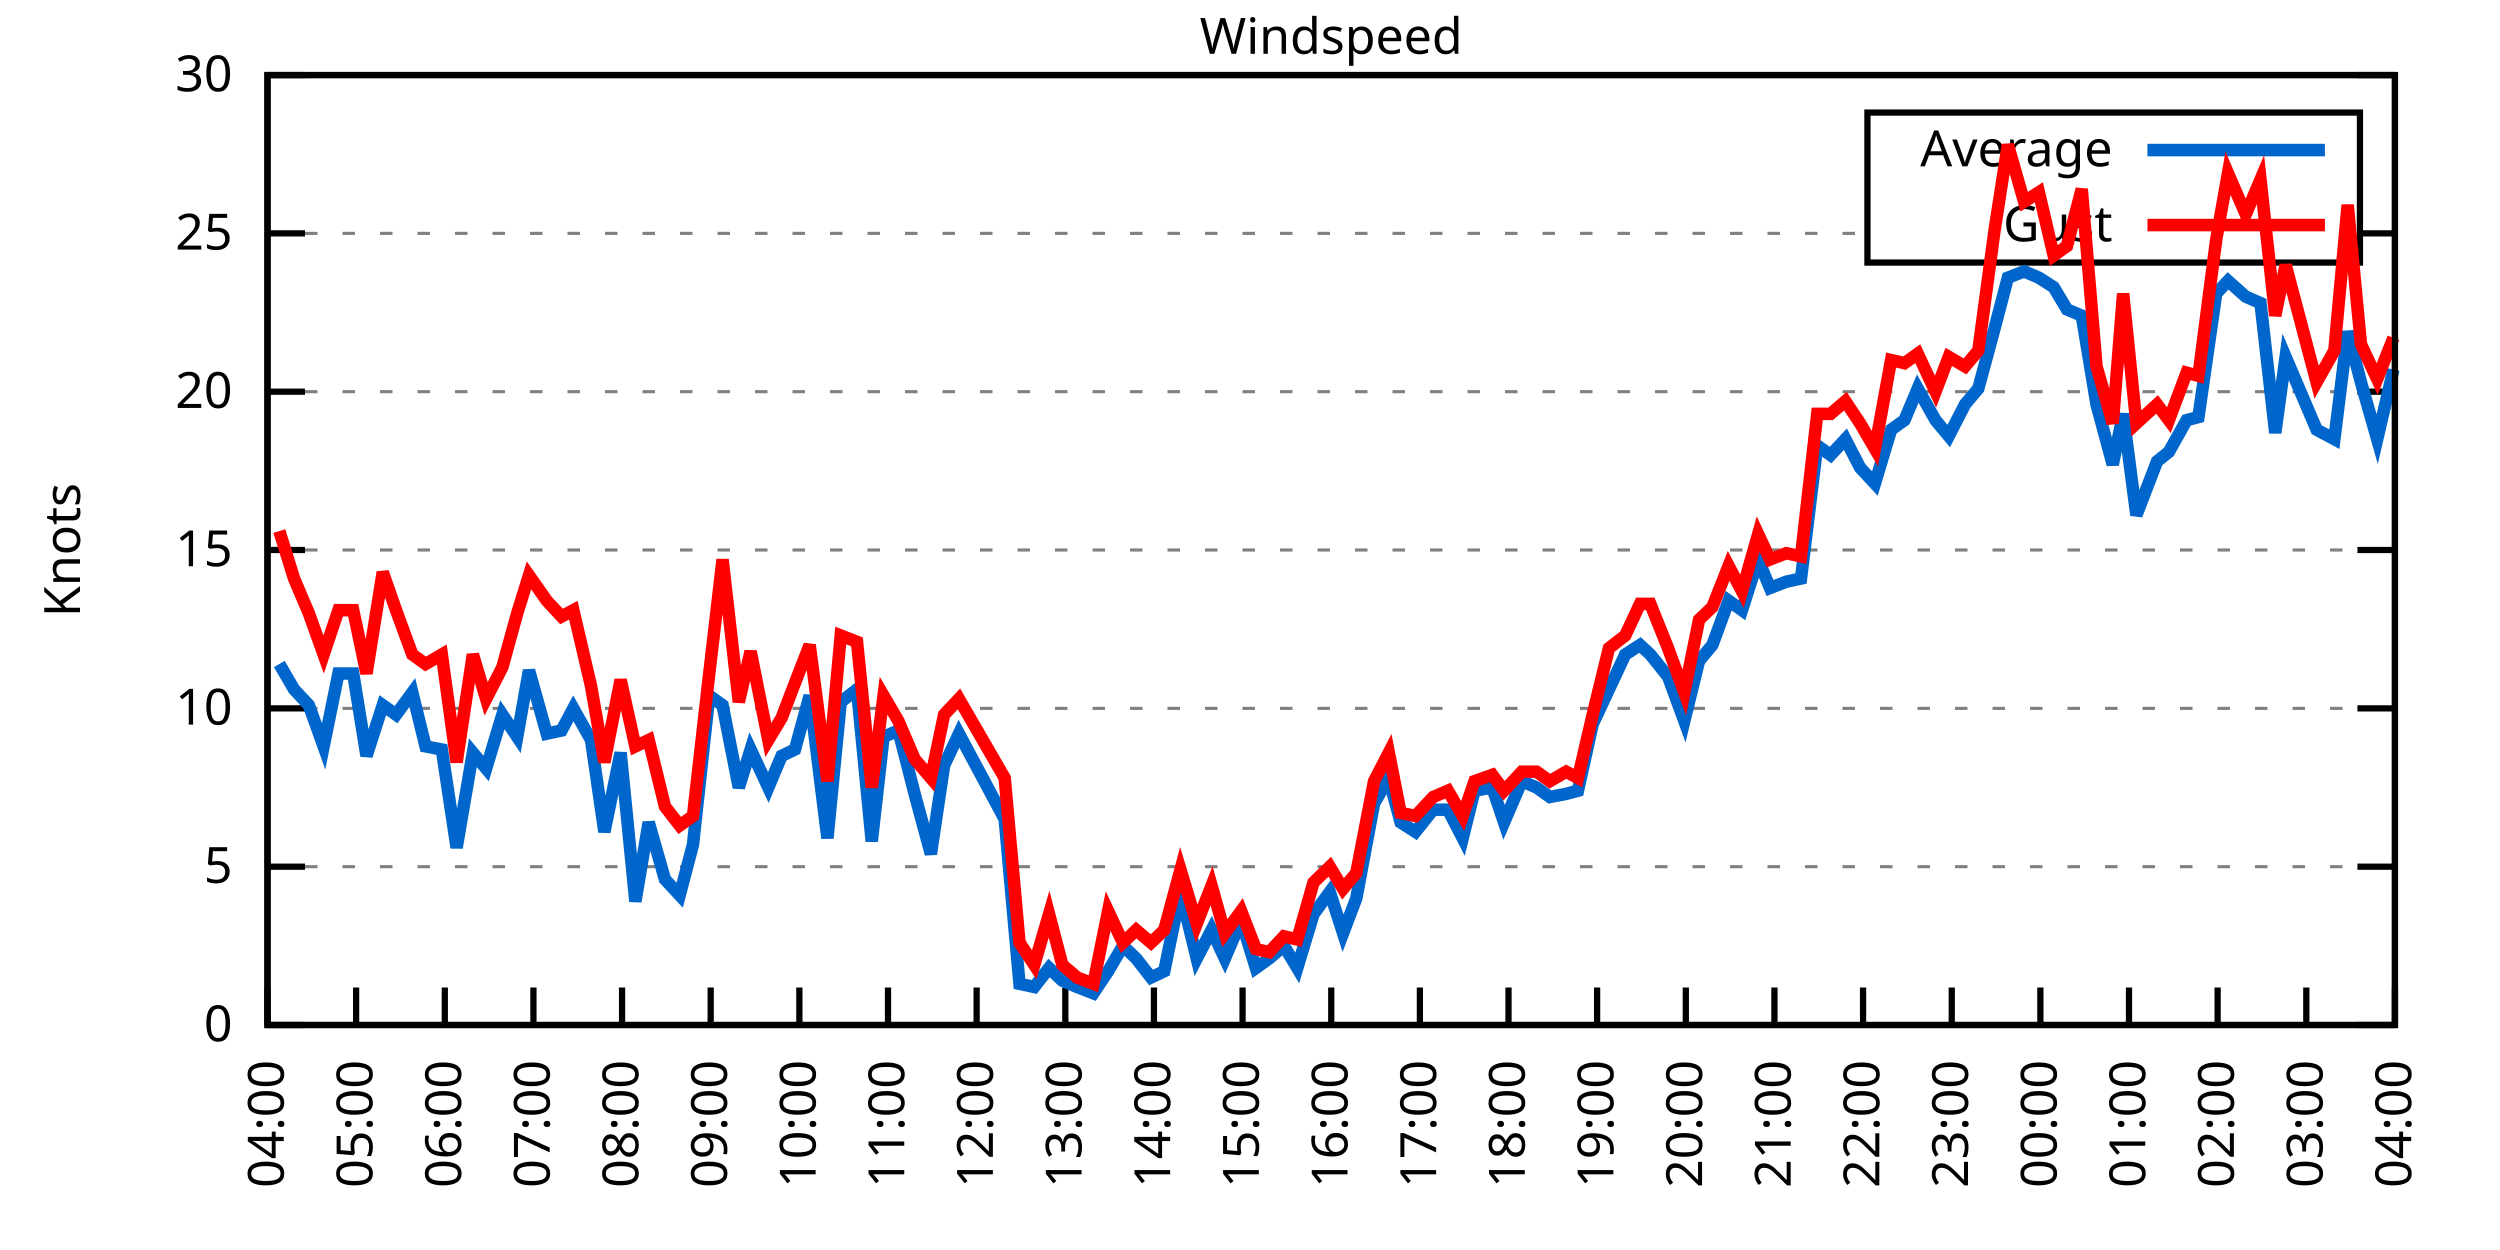
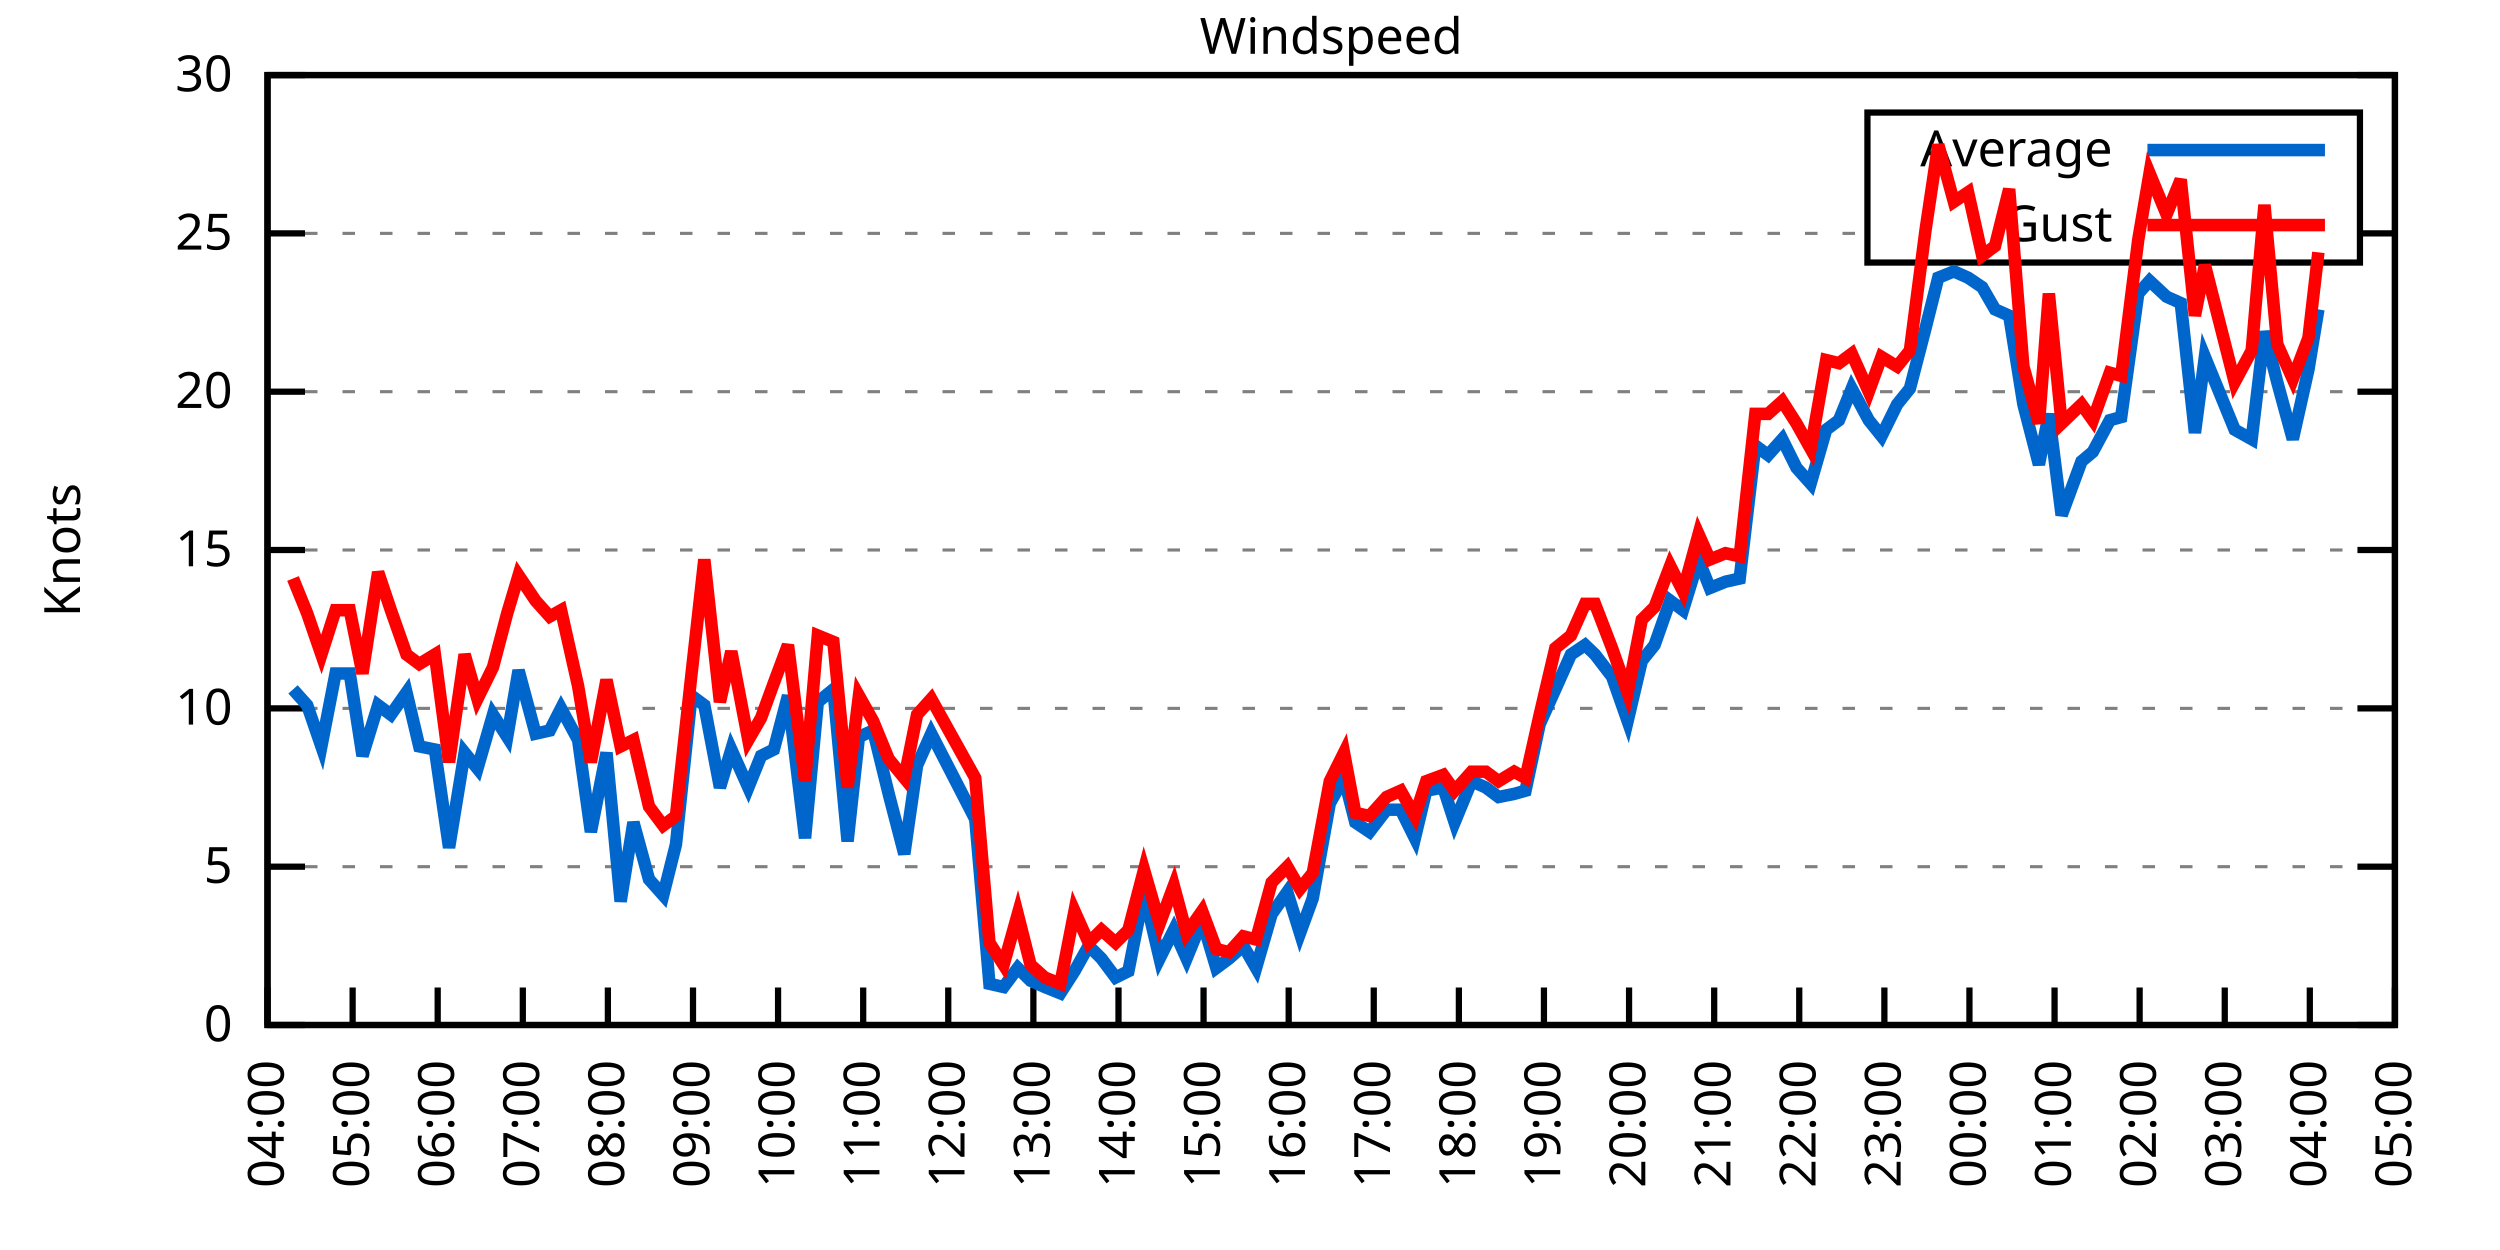
<svg xmlns="http://www.w3.org/2000/svg" xmlns:xlink="http://www.w3.org/1999/xlink" width="400" height="200" viewBox="0 0 400 200">
  <g id="gnuplot_canvas">
    <rect x="0" y="0" width="400" height="200" fill="none" />
    <defs>
      <circle id="gpDot" r="0.5" stroke-width="0.5" stroke="currentColor" />
      <path id="gpPt0" stroke-width="0.333" stroke="currentColor" d="M-1,0 h2 M0,-1 v2" />
      <path id="gpPt1" stroke-width="0.333" stroke="currentColor" d="M-1,-1 L1,1 M1,-1 L-1,1" />
      <path id="gpPt2" stroke-width="0.333" stroke="currentColor" d="M-1,0 L1,0 M0,-1 L0,1 M-1,-1 L1,1 M-1,1 L1,-1" />
      <rect id="gpPt3" stroke-width="0.333" stroke="currentColor" x="-1" y="-1" width="2" height="2" />
      <rect id="gpPt4" stroke-width="0.333" stroke="currentColor" fill="currentColor" x="-1" y="-1" width="2" height="2" />
      <circle id="gpPt5" stroke-width="0.333" stroke="currentColor" cx="0" cy="0" r="1" />
      <use xlink:href="#gpPt5" id="gpPt6" fill="currentColor" stroke="none" />
      <path id="gpPt7" stroke-width="0.333" stroke="currentColor" d="M0,-1.33 L-1.33,0.67 L1.33,0.67 z" />
      <use xlink:href="#gpPt7" id="gpPt8" fill="currentColor" stroke="none" />
      <use xlink:href="#gpPt7" id="gpPt9" stroke="currentColor" transform="rotate(180)" />
      <use xlink:href="#gpPt9" id="gpPt10" fill="currentColor" stroke="none" />
      <use xlink:href="#gpPt3" id="gpPt11" stroke="currentColor" transform="rotate(45)" />
      <use xlink:href="#gpPt11" id="gpPt12" fill="currentColor" stroke="none" />
      <path id="gpPt13" stroke-width="0.333" stroke="currentColor" d="M0,1.330 L1.265,0.411 L0.782,-1.067 L-0.782,-1.076 L-1.265,0.411 z" />
      <use xlink:href="#gpPt13" id="gpPt14" fill="currentColor" stroke="none" />
      <filter id="textbox" filterUnits="objectBoundingBox" x="0" y="0" height="1" width="1">
        <feFlood flood-color="white" flood-opacity="1" result="bgnd" />
        <feComposite in="SourceGraphic" in2="bgnd" operator="atop" />
      </filter>
      <filter id="greybox" filterUnits="objectBoundingBox" x="0" y="0" height="1" width="1">
        <feFlood flood-color="lightgrey" flood-opacity="1" result="grey" />
        <feComposite in="SourceGraphic" in2="grey" operator="atop" />
      </filter>
    </defs>
    <g fill="none" color="white" stroke="currentColor" stroke-width="1.00" stroke-linecap="butt" stroke-linejoin="miter">
</g>
    <g fill="none" color="black" stroke="currentColor" stroke-width="1.00" stroke-linecap="butt" stroke-linejoin="miter">
      <g stroke="none" shape-rendering="crispEdges">
        <polygon fill="rgb(255, 255, 255)" points="42.80,164.00 383.18,164.00 383.18,12.02 42.80,12.02 " />
      </g>
    </g>
    <g fill="none" color="black" stroke="currentColor" stroke-width="1.00" stroke-linecap="butt" stroke-linejoin="miter">
</g>
    <g fill="none" color="black" stroke="black" stroke-width="0.50" stroke-linecap="butt" stroke-linejoin="miter">
</g>
    <g fill="none" color="gray" stroke="currentColor" stroke-width="0.50" stroke-linecap="butt" stroke-linejoin="miter">
      <path stroke="gray" stroke-dasharray="2,4" class="gridline" d="M42.80,164.00 L383.19,164.00  " />
    </g>
    <g fill="none" color="gray" stroke="gray" stroke-width="1.00" stroke-linecap="butt" stroke-linejoin="miter">
</g>
    <g fill="none" color="black" stroke="currentColor" stroke-width="1.00" stroke-linecap="butt" stroke-linejoin="miter">
      <path stroke="black" d="M42.80,164.00 L48.80,164.00 M383.19,164.00 L377.19,164.00  " />
      <g transform="translate(37.20,166.60)" stroke="none" fill="black" font-family="Sans" font-size="8.00" text-anchor="end">
        <text>
          <tspan font-family="Sans"> 0</tspan>
        </text>
      </g>
    </g>
    <g fill="none" color="black" stroke="currentColor" stroke-width="1.00" stroke-linecap="butt" stroke-linejoin="miter">
</g>
    <g fill="none" color="black" stroke="black" stroke-width="0.50" stroke-linecap="butt" stroke-linejoin="miter">
</g>
    <g fill="none" color="gray" stroke="currentColor" stroke-width="0.50" stroke-linecap="butt" stroke-linejoin="miter">
      <path stroke="gray" stroke-dasharray="2,4" class="gridline" d="M42.80,138.67 L383.19,138.67  " />
    </g>
    <g fill="none" color="gray" stroke="gray" stroke-width="1.00" stroke-linecap="butt" stroke-linejoin="miter">
</g>
    <g fill="none" color="black" stroke="currentColor" stroke-width="1.00" stroke-linecap="butt" stroke-linejoin="miter">
      <path stroke="black" d="M42.80,138.67 L48.80,138.67 M383.19,138.67 L377.19,138.67  " />
      <g transform="translate(37.20,141.27)" stroke="none" fill="black" font-family="Sans" font-size="8.00" text-anchor="end">
        <text>
          <tspan font-family="Sans"> 5</tspan>
        </text>
      </g>
    </g>
    <g fill="none" color="black" stroke="currentColor" stroke-width="1.00" stroke-linecap="butt" stroke-linejoin="miter">
</g>
    <g fill="none" color="black" stroke="black" stroke-width="0.50" stroke-linecap="butt" stroke-linejoin="miter">
</g>
    <g fill="none" color="gray" stroke="currentColor" stroke-width="0.50" stroke-linecap="butt" stroke-linejoin="miter">
      <path stroke="gray" stroke-dasharray="2,4" class="gridline" d="M42.80,113.34 L383.19,113.34  " />
    </g>
    <g fill="none" color="gray" stroke="gray" stroke-width="1.00" stroke-linecap="butt" stroke-linejoin="miter">
</g>
    <g fill="none" color="black" stroke="currentColor" stroke-width="1.00" stroke-linecap="butt" stroke-linejoin="miter">
      <path stroke="black" d="M42.80,113.34 L48.80,113.34 M383.19,113.34 L377.19,113.34  " />
      <g transform="translate(37.20,115.94)" stroke="none" fill="black" font-family="Sans" font-size="8.00" text-anchor="end">
        <text>
          <tspan font-family="Sans"> 10</tspan>
        </text>
      </g>
    </g>
    <g fill="none" color="black" stroke="currentColor" stroke-width="1.00" stroke-linecap="butt" stroke-linejoin="miter">
</g>
    <g fill="none" color="black" stroke="black" stroke-width="0.50" stroke-linecap="butt" stroke-linejoin="miter">
</g>
    <g fill="none" color="gray" stroke="currentColor" stroke-width="0.50" stroke-linecap="butt" stroke-linejoin="miter">
      <path stroke="gray" stroke-dasharray="2,4" class="gridline" d="M42.80,88.00 L383.19,88.00  " />
    </g>
    <g fill="none" color="gray" stroke="gray" stroke-width="1.00" stroke-linecap="butt" stroke-linejoin="miter">
</g>
    <g fill="none" color="black" stroke="currentColor" stroke-width="1.00" stroke-linecap="butt" stroke-linejoin="miter">
      <path stroke="black" d="M42.80,88.00 L48.80,88.00 M383.19,88.00 L377.19,88.00  " />
      <g transform="translate(37.20,90.60)" stroke="none" fill="black" font-family="Sans" font-size="8.00" text-anchor="end">
        <text>
          <tspan font-family="Sans"> 15</tspan>
        </text>
      </g>
    </g>
    <g fill="none" color="black" stroke="currentColor" stroke-width="1.00" stroke-linecap="butt" stroke-linejoin="miter">
</g>
    <g fill="none" color="black" stroke="black" stroke-width="0.50" stroke-linecap="butt" stroke-linejoin="miter">
</g>
    <g fill="none" color="gray" stroke="currentColor" stroke-width="0.50" stroke-linecap="butt" stroke-linejoin="miter">
      <path stroke="gray" stroke-dasharray="2,4" class="gridline" d="M42.80,62.67 L383.19,62.67  " />
    </g>
    <g fill="none" color="gray" stroke="gray" stroke-width="1.00" stroke-linecap="butt" stroke-linejoin="miter">
</g>
    <g fill="none" color="black" stroke="currentColor" stroke-width="1.00" stroke-linecap="butt" stroke-linejoin="miter">
      <path stroke="black" d="M42.80,62.67 L48.80,62.67 M383.19,62.67 L377.19,62.67  " />
      <g transform="translate(37.20,65.27)" stroke="none" fill="black" font-family="Sans" font-size="8.00" text-anchor="end">
        <text>
          <tspan font-family="Sans"> 20</tspan>
        </text>
      </g>
    </g>
    <g fill="none" color="black" stroke="currentColor" stroke-width="1.00" stroke-linecap="butt" stroke-linejoin="miter">
</g>
    <g fill="none" color="black" stroke="black" stroke-width="0.50" stroke-linecap="butt" stroke-linejoin="miter">
</g>
    <g fill="none" color="gray" stroke="currentColor" stroke-width="0.50" stroke-linecap="butt" stroke-linejoin="miter">
      <path stroke="gray" stroke-dasharray="2,4" class="gridline" d="M42.80,37.34 L298.79,37.34 M377.59,37.34 L383.19,37.34  " />
    </g>
    <g fill="none" color="gray" stroke="gray" stroke-width="1.00" stroke-linecap="butt" stroke-linejoin="miter">
</g>
    <g fill="none" color="black" stroke="currentColor" stroke-width="1.00" stroke-linecap="butt" stroke-linejoin="miter">
      <path stroke="black" d="M42.80,37.34 L48.80,37.34 M383.19,37.34 L377.19,37.34  " />
      <g transform="translate(37.20,39.94)" stroke="none" fill="black" font-family="Sans" font-size="8.00" text-anchor="end">
        <text>
          <tspan font-family="Sans"> 25</tspan>
        </text>
      </g>
    </g>
    <g fill="none" color="black" stroke="currentColor" stroke-width="1.00" stroke-linecap="butt" stroke-linejoin="miter">
</g>
    <g fill="none" color="black" stroke="black" stroke-width="0.50" stroke-linecap="butt" stroke-linejoin="miter">
</g>
    <g fill="none" color="gray" stroke="currentColor" stroke-width="0.50" stroke-linecap="butt" stroke-linejoin="miter">
      <path stroke="gray" stroke-dasharray="2,4" class="gridline" d="M42.80,12.01 L383.19,12.01  " />
    </g>
    <g fill="none" color="gray" stroke="gray" stroke-width="1.00" stroke-linecap="butt" stroke-linejoin="miter">
</g>
    <g fill="none" color="black" stroke="currentColor" stroke-width="1.00" stroke-linecap="butt" stroke-linejoin="miter">
      <path stroke="black" d="M42.80,12.01 L48.80,12.01 M383.19,12.01 L377.19,12.01  " />
      <g transform="translate(37.20,14.61)" stroke="none" fill="black" font-family="Sans" font-size="8.00" text-anchor="end">
        <text>
          <tspan font-family="Sans"> 30</tspan>
        </text>
      </g>
    </g>
    <g fill="none" color="black" stroke="currentColor" stroke-width="1.00" stroke-linecap="butt" stroke-linejoin="miter">
      <path stroke="black" d="M42.80,164.00 L42.80,158.00  " />
      <g transform="translate(45.40,169.60) rotate(270.00)" stroke="none" fill="black" font-family="Sans" font-size="8.00" text-anchor="end">
        <text>
          <tspan font-family="Sans">04:00</tspan>
        </text>
      </g>
    </g>
    <g fill="none" color="black" stroke="currentColor" stroke-width="1.00" stroke-linecap="butt" stroke-linejoin="miter">
-       <path stroke="black" d="M56.98,164.00 L56.98,158.00  " />
-       <g transform="translate(59.58,169.60) rotate(270.00)" stroke="none" fill="black" font-family="Sans" font-size="8.00" text-anchor="end">
+       <path stroke="black" d="M56.42,164.00 L56.42,158.00  " />
+       <g transform="translate(59.02,169.60) rotate(270.00)" stroke="none" fill="black" font-family="Sans" font-size="8.00" text-anchor="end">
        <text>
          <tspan font-family="Sans">05:00</tspan>
        </text>
      </g>
    </g>
    <g fill="none" color="black" stroke="currentColor" stroke-width="1.00" stroke-linecap="butt" stroke-linejoin="miter">
-       <path stroke="black" d="M71.17,164.00 L71.17,158.00  " />
-       <g transform="translate(73.77,169.60) rotate(270.00)" stroke="none" fill="black" font-family="Sans" font-size="8.00" text-anchor="end">
+       <path stroke="black" d="M70.03,164.00 L70.03,158.00  " />
+       <g transform="translate(72.63,169.60) rotate(270.00)" stroke="none" fill="black" font-family="Sans" font-size="8.00" text-anchor="end">
        <text>
          <tspan font-family="Sans">06:00</tspan>
        </text>
      </g>
    </g>
    <g fill="none" color="black" stroke="currentColor" stroke-width="1.00" stroke-linecap="butt" stroke-linejoin="miter">
-       <path stroke="black" d="M85.35,164.00 L85.35,158.00  " />
-       <g transform="translate(87.95,169.60) rotate(270.00)" stroke="none" fill="black" font-family="Sans" font-size="8.00" text-anchor="end">
+       <path stroke="black" d="M83.65,164.00 L83.65,158.00  " />
+       <g transform="translate(86.25,169.60) rotate(270.00)" stroke="none" fill="black" font-family="Sans" font-size="8.00" text-anchor="end">
        <text>
          <tspan font-family="Sans">07:00</tspan>
        </text>
      </g>
    </g>
    <g fill="none" color="black" stroke="currentColor" stroke-width="1.00" stroke-linecap="butt" stroke-linejoin="miter">
-       <path stroke="black" d="M99.53,164.00 L99.53,158.00  " />
-       <g transform="translate(102.13,169.60) rotate(270.00)" stroke="none" fill="black" font-family="Sans" font-size="8.00" text-anchor="end">
+       <path stroke="black" d="M97.26,164.00 L97.26,158.00  " />
+       <g transform="translate(99.86,169.60) rotate(270.00)" stroke="none" fill="black" font-family="Sans" font-size="8.00" text-anchor="end">
        <text>
          <tspan font-family="Sans">08:00</tspan>
        </text>
      </g>
    </g>
    <g fill="none" color="black" stroke="currentColor" stroke-width="1.00" stroke-linecap="butt" stroke-linejoin="miter">
-       <path stroke="black" d="M113.71,164.00 L113.71,158.00  " />
-       <g transform="translate(116.31,169.60) rotate(270.00)" stroke="none" fill="black" font-family="Sans" font-size="8.00" text-anchor="end">
+       <path stroke="black" d="M110.88,164.00 L110.88,158.00  " />
+       <g transform="translate(113.48,169.60) rotate(270.00)" stroke="none" fill="black" font-family="Sans" font-size="8.00" text-anchor="end">
        <text>
          <tspan font-family="Sans">09:00</tspan>
        </text>
      </g>
    </g>
    <g fill="none" color="black" stroke="currentColor" stroke-width="1.00" stroke-linecap="butt" stroke-linejoin="miter">
-       <path stroke="black" d="M127.90,164.00 L127.90,158.00  " />
-       <g transform="translate(130.50,169.60) rotate(270.00)" stroke="none" fill="black" font-family="Sans" font-size="8.00" text-anchor="end">
+       <path stroke="black" d="M124.49,164.00 L124.49,158.00  " />
+       <g transform="translate(127.09,169.60) rotate(270.00)" stroke="none" fill="black" font-family="Sans" font-size="8.00" text-anchor="end">
        <text>
          <tspan font-family="Sans">10:00</tspan>
        </text>
      </g>
    </g>
    <g fill="none" color="black" stroke="currentColor" stroke-width="1.00" stroke-linecap="butt" stroke-linejoin="miter">
-       <path stroke="black" d="M142.08,164.00 L142.08,158.00  " />
-       <g transform="translate(144.68,169.60) rotate(270.00)" stroke="none" fill="black" font-family="Sans" font-size="8.00" text-anchor="end">
+       <path stroke="black" d="M138.11,164.00 L138.11,158.00  " />
+       <g transform="translate(140.71,169.60) rotate(270.00)" stroke="none" fill="black" font-family="Sans" font-size="8.00" text-anchor="end">
        <text>
          <tspan font-family="Sans">11:00</tspan>
        </text>
      </g>
    </g>
    <g fill="none" color="black" stroke="currentColor" stroke-width="1.00" stroke-linecap="butt" stroke-linejoin="miter">
-       <path stroke="black" d="M156.26,164.00 L156.26,158.00  " />
-       <g transform="translate(158.86,169.60) rotate(270.00)" stroke="none" fill="black" font-family="Sans" font-size="8.00" text-anchor="end">
+       <path stroke="black" d="M151.72,164.00 L151.72,158.00  " />
+       <g transform="translate(154.32,169.60) rotate(270.00)" stroke="none" fill="black" font-family="Sans" font-size="8.00" text-anchor="end">
        <text>
          <tspan font-family="Sans">12:00</tspan>
        </text>
      </g>
    </g>
    <g fill="none" color="black" stroke="currentColor" stroke-width="1.00" stroke-linecap="butt" stroke-linejoin="miter">
-       <path stroke="black" d="M170.45,164.00 L170.45,158.00  " />
-       <g transform="translate(173.05,169.60) rotate(270.00)" stroke="none" fill="black" font-family="Sans" font-size="8.00" text-anchor="end">
+       <path stroke="black" d="M165.34,164.00 L165.34,158.00  " />
+       <g transform="translate(167.94,169.60) rotate(270.00)" stroke="none" fill="black" font-family="Sans" font-size="8.00" text-anchor="end">
        <text>
          <tspan font-family="Sans">13:00</tspan>
        </text>
      </g>
    </g>
    <g fill="none" color="black" stroke="currentColor" stroke-width="1.00" stroke-linecap="butt" stroke-linejoin="miter">
-       <path stroke="black" d="M184.63,164.00 L184.63,158.00  " />
-       <g transform="translate(187.23,169.60) rotate(270.00)" stroke="none" fill="black" font-family="Sans" font-size="8.00" text-anchor="end">
+       <path stroke="black" d="M178.96,164.00 L178.96,158.00  " />
+       <g transform="translate(181.56,169.60) rotate(270.00)" stroke="none" fill="black" font-family="Sans" font-size="8.00" text-anchor="end">
        <text>
          <tspan font-family="Sans">14:00</tspan>
        </text>
      </g>
    </g>
    <g fill="none" color="black" stroke="currentColor" stroke-width="1.00" stroke-linecap="butt" stroke-linejoin="miter">
-       <path stroke="black" d="M198.81,164.00 L198.81,158.00  " />
-       <g transform="translate(201.41,169.60) rotate(270.00)" stroke="none" fill="black" font-family="Sans" font-size="8.00" text-anchor="end">
+       <path stroke="black" d="M192.57,164.00 L192.57,158.00  " />
+       <g transform="translate(195.17,169.60) rotate(270.00)" stroke="none" fill="black" font-family="Sans" font-size="8.00" text-anchor="end">
        <text>
          <tspan font-family="Sans">15:00</tspan>
        </text>
      </g>
    </g>
    <g fill="none" color="black" stroke="currentColor" stroke-width="1.00" stroke-linecap="butt" stroke-linejoin="miter">
-       <path stroke="black" d="M213.00,164.00 L213.00,158.00  " />
-       <g transform="translate(215.60,169.60) rotate(270.00)" stroke="none" fill="black" font-family="Sans" font-size="8.00" text-anchor="end">
+       <path stroke="black" d="M206.19,164.00 L206.19,158.00  " />
+       <g transform="translate(208.79,169.60) rotate(270.00)" stroke="none" fill="black" font-family="Sans" font-size="8.00" text-anchor="end">
        <text>
          <tspan font-family="Sans">16:00</tspan>
        </text>
      </g>
    </g>
    <g fill="none" color="black" stroke="currentColor" stroke-width="1.00" stroke-linecap="butt" stroke-linejoin="miter">
-       <path stroke="black" d="M227.18,164.00 L227.18,158.00  " />
-       <g transform="translate(229.78,169.60) rotate(270.00)" stroke="none" fill="black" font-family="Sans" font-size="8.00" text-anchor="end">
+       <path stroke="black" d="M219.80,164.00 L219.80,158.00  " />
+       <g transform="translate(222.40,169.60) rotate(270.00)" stroke="none" fill="black" font-family="Sans" font-size="8.00" text-anchor="end">
        <text>
          <tspan font-family="Sans">17:00</tspan>
        </text>
      </g>
    </g>
    <g fill="none" color="black" stroke="currentColor" stroke-width="1.00" stroke-linecap="butt" stroke-linejoin="miter">
-       <path stroke="black" d="M241.36,164.00 L241.36,158.00  " />
-       <g transform="translate(243.96,169.60) rotate(270.00)" stroke="none" fill="black" font-family="Sans" font-size="8.00" text-anchor="end">
+       <path stroke="black" d="M233.42,164.00 L233.42,158.00  " />
+       <g transform="translate(236.02,169.60) rotate(270.00)" stroke="none" fill="black" font-family="Sans" font-size="8.00" text-anchor="end">
        <text>
          <tspan font-family="Sans">18:00</tspan>
        </text>
      </g>
    </g>
    <g fill="none" color="black" stroke="currentColor" stroke-width="1.00" stroke-linecap="butt" stroke-linejoin="miter">
-       <path stroke="black" d="M255.54,164.00 L255.54,158.00  " />
-       <g transform="translate(258.14,169.60) rotate(270.00)" stroke="none" fill="black" font-family="Sans" font-size="8.00" text-anchor="end">
+       <path stroke="black" d="M247.03,164.00 L247.03,158.00  " />
+       <g transform="translate(249.63,169.60) rotate(270.00)" stroke="none" fill="black" font-family="Sans" font-size="8.00" text-anchor="end">
        <text>
          <tspan font-family="Sans">19:00</tspan>
        </text>
      </g>
    </g>
    <g fill="none" color="black" stroke="currentColor" stroke-width="1.00" stroke-linecap="butt" stroke-linejoin="miter">
-       <path stroke="black" d="M269.73,164.00 L269.73,158.00  " />
-       <g transform="translate(272.33,169.60) rotate(270.00)" stroke="none" fill="black" font-family="Sans" font-size="8.00" text-anchor="end">
+       <path stroke="black" d="M260.65,164.00 L260.65,158.00  " />
+       <g transform="translate(263.25,169.60) rotate(270.00)" stroke="none" fill="black" font-family="Sans" font-size="8.00" text-anchor="end">
        <text>
          <tspan font-family="Sans">20:00</tspan>
        </text>
      </g>
    </g>
    <g fill="none" color="black" stroke="currentColor" stroke-width="1.00" stroke-linecap="butt" stroke-linejoin="miter">
-       <path stroke="black" d="M283.91,164.00 L283.91,158.00  " />
-       <g transform="translate(286.51,169.60) rotate(270.00)" stroke="none" fill="black" font-family="Sans" font-size="8.00" text-anchor="end">
+       <path stroke="black" d="M274.27,164.00 L274.27,158.00  " />
+       <g transform="translate(276.87,169.60) rotate(270.00)" stroke="none" fill="black" font-family="Sans" font-size="8.00" text-anchor="end">
        <text>
          <tspan font-family="Sans">21:00</tspan>
        </text>
      </g>
    </g>
    <g fill="none" color="black" stroke="currentColor" stroke-width="1.00" stroke-linecap="butt" stroke-linejoin="miter">
-       <path stroke="black" d="M298.09,164.00 L298.09,158.00  " />
-       <g transform="translate(300.69,169.60) rotate(270.00)" stroke="none" fill="black" font-family="Sans" font-size="8.00" text-anchor="end">
+       <path stroke="black" d="M287.88,164.00 L287.88,158.00  " />
+       <g transform="translate(290.48,169.60) rotate(270.00)" stroke="none" fill="black" font-family="Sans" font-size="8.00" text-anchor="end">
        <text>
          <tspan font-family="Sans">22:00</tspan>
        </text>
      </g>
    </g>
    <g fill="none" color="black" stroke="currentColor" stroke-width="1.00" stroke-linecap="butt" stroke-linejoin="miter">
-       <path stroke="black" d="M312.28,164.00 L312.28,158.00  " />
-       <g transform="translate(314.88,169.60) rotate(270.00)" stroke="none" fill="black" font-family="Sans" font-size="8.00" text-anchor="end">
+       <path stroke="black" d="M301.50,164.00 L301.50,158.00  " />
+       <g transform="translate(304.10,169.60) rotate(270.00)" stroke="none" fill="black" font-family="Sans" font-size="8.00" text-anchor="end">
        <text>
          <tspan font-family="Sans">23:00</tspan>
        </text>
      </g>
    </g>
    <g fill="none" color="black" stroke="currentColor" stroke-width="1.00" stroke-linecap="butt" stroke-linejoin="miter">
-       <path stroke="black" d="M326.46,164.00 L326.46,158.00  " />
-       <g transform="translate(329.06,169.60) rotate(270.00)" stroke="none" fill="black" font-family="Sans" font-size="8.00" text-anchor="end">
+       <path stroke="black" d="M315.11,164.00 L315.11,158.00  " />
+       <g transform="translate(317.71,169.60) rotate(270.00)" stroke="none" fill="black" font-family="Sans" font-size="8.00" text-anchor="end">
        <text>
          <tspan font-family="Sans">00:00</tspan>
        </text>
      </g>
    </g>
    <g fill="none" color="black" stroke="currentColor" stroke-width="1.00" stroke-linecap="butt" stroke-linejoin="miter">
-       <path stroke="black" d="M340.64,164.00 L340.64,158.00  " />
-       <g transform="translate(343.24,169.60) rotate(270.00)" stroke="none" fill="black" font-family="Sans" font-size="8.00" text-anchor="end">
+       <path stroke="black" d="M328.73,164.00 L328.73,158.00  " />
+       <g transform="translate(331.33,169.60) rotate(270.00)" stroke="none" fill="black" font-family="Sans" font-size="8.00" text-anchor="end">
        <text>
          <tspan font-family="Sans">01:00</tspan>
        </text>
      </g>
    </g>
    <g fill="none" color="black" stroke="currentColor" stroke-width="1.00" stroke-linecap="butt" stroke-linejoin="miter">
-       <path stroke="black" d="M354.82,164.00 L354.82,158.00  " />
-       <g transform="translate(357.42,169.60) rotate(270.00)" stroke="none" fill="black" font-family="Sans" font-size="8.00" text-anchor="end">
+       <path stroke="black" d="M342.34,164.00 L342.34,158.00  " />
+       <g transform="translate(344.94,169.60) rotate(270.00)" stroke="none" fill="black" font-family="Sans" font-size="8.00" text-anchor="end">
        <text>
          <tspan font-family="Sans">02:00</tspan>
        </text>
      </g>
    </g>
    <g fill="none" color="black" stroke="currentColor" stroke-width="1.00" stroke-linecap="butt" stroke-linejoin="miter">
-       <path stroke="black" d="M369.01,164.00 L369.01,158.00  " />
-       <g transform="translate(371.61,169.60) rotate(270.00)" stroke="none" fill="black" font-family="Sans" font-size="8.00" text-anchor="end">
+       <path stroke="black" d="M355.96,164.00 L355.96,158.00  " />
+       <g transform="translate(358.56,169.60) rotate(270.00)" stroke="none" fill="black" font-family="Sans" font-size="8.00" text-anchor="end">
        <text>
          <tspan font-family="Sans">03:00</tspan>
+         </text>
+       </g>
+     </g>
+     <g fill="none" color="black" stroke="currentColor" stroke-width="1.00" stroke-linecap="butt" stroke-linejoin="miter">
+       <path stroke="black" d="M369.57,164.00 L369.57,158.00  " />
+       <g transform="translate(372.17,169.60) rotate(270.00)" stroke="none" fill="black" font-family="Sans" font-size="8.00" text-anchor="end">
+         <text>
+           <tspan font-family="Sans">04:00</tspan>
        </text>
      </g>
    </g>
    <g fill="none" color="black" stroke="currentColor" stroke-width="1.00" stroke-linecap="butt" stroke-linejoin="miter">
      <path stroke="black" d="M383.19,164.00 L383.19,158.00  " />
      <g transform="translate(385.79,169.60) rotate(270.00)" stroke="none" fill="black" font-family="Sans" font-size="8.00" text-anchor="end">
        <text>
-           <tspan font-family="Sans">04:00</tspan>
+           <tspan font-family="Sans">05:00</tspan>
        </text>
      </g>
    </g>
    <g fill="none" color="black" stroke="currentColor" stroke-width="1.00" stroke-linecap="butt" stroke-linejoin="miter">
</g>
    <g fill="none" color="black" stroke="currentColor" stroke-width="1.00" stroke-linecap="butt" stroke-linejoin="miter">
      <path stroke="black" d="M42.80,12.01 L42.80,164.00 L383.19,164.00 L383.19,12.01 L42.80,12.01 Z  " />
    </g>
    <g fill="none" color="black" stroke="currentColor" stroke-width="1.00" stroke-linecap="butt" stroke-linejoin="miter">
</g>
    <g fill="none" color="black" stroke="currentColor" stroke-width="1.00" stroke-linecap="butt" stroke-linejoin="miter">
      <path stroke="black" d="M298.79,42.01 L298.79,18.01 L377.59,18.01 L377.59,42.01 L298.79,42.01 Z  " />
    </g>
    <g id="Windspeed_plot_1">
      <g fill="none" color="white" stroke="black" stroke-width="2.00" stroke-linecap="butt" stroke-linejoin="miter">
</g>
      <g fill="none" color="black" stroke="currentColor" stroke-width="2.00" stroke-linecap="butt" stroke-linejoin="miter">
        <g transform="translate(337.99,26.61)" stroke="none" fill="black" font-family="Sans" font-size="8.00" text-anchor="end">
          <text>
            <tspan font-family="Sans">Average</tspan>
          </text>
        </g>
      </g>
      <g fill="none" color="black" stroke="currentColor" stroke-width="2.00" stroke-linecap="butt" stroke-linejoin="miter">
-         <path stroke="rgb(  0, 102, 204)" d="M343.59,24.01 L371.99,24.01 M44.69,106.24 L47.05,110.30 L49.42,112.83 L51.78,119.42 L54.15,107.76 L56.51,107.76   L58.64,120.94 L61.24,112.83 L63.37,114.35 L65.97,110.80 L68.09,119.42 L70.69,119.92 L73.06,135.63 L75.66,120.43   L77.78,122.96 L80.38,114.35 L82.75,117.90 L84.64,107.26 L87.48,117.39 L89.84,116.88 L91.73,113.34 L94.57,118.40   L96.70,133.10 L99.30,120.43 L101.66,144.24 L103.79,131.58 L106.39,140.69 L108.75,143.23 L110.88,135.12 L113.48,111.31   L115.61,112.83 L118.21,126.00 L120.10,119.92 L122.93,126.00 L125.06,120.94 L127.19,119.92 L129.55,111.31 L132.39,134.11   L134.52,112.32 L137.12,110.30 L139.48,134.62 L141.37,117.90 L143.74,116.88 L146.34,127.02 L148.94,136.64 L151.06,122.46   L153.43,117.39 L160.75,131.07 L163.12,157.41 L165.48,157.92 L167.85,154.88 L169.97,156.91 L172.34,157.92 L174.94,158.93   L177.30,155.39 L179.67,151.33 L181.79,153.36 L184.16,156.40 L186.28,155.39 L188.88,142.72 L191.48,153.36 L193.85,148.80   L195.98,153.36 L198.58,147.28 L200.94,154.88 L203.07,153.36 L205.43,151.33 L207.56,154.88 L210.16,146.27 L212.76,142.72   L214.89,149.31 L217.01,143.73 L219.85,128.54 L222.21,124.48 L224.10,131.58 L226.47,133.10 L229.31,129.55 L231.67,129.55   L234.03,134.11 L235.92,126.51 L238.76,126.00 L240.65,131.58 L243.49,124.99 L245.85,126.00 L247.98,127.52 L250.58,127.02   L252.47,126.51 L254.83,115.87 L257.43,110.30 L260.04,104.72 L262.40,103.20 L264.05,104.72 L266.89,108.27 L269.49,115.36   L271.85,105.74 L273.98,103.20 L276.58,96.11 L278.71,97.63 L281.31,89.52 L283.20,94.08 L285.80,93.07 L288.16,92.56   L290.76,71.29 L292.89,72.81 L295.26,70.27 L297.62,74.83 L299.98,77.37 L302.58,68.75 L304.71,67.23 L306.84,62.17   L309.68,67.23 L311.80,69.77 L314.40,64.70 L316.53,62.17 L319.13,52.54 L321.26,44.43 L323.86,43.42 L326.22,44.43   L328.59,45.95 L330.71,49.50 L333.08,50.51 L335.44,64.70 L338.04,74.33 L339.70,66.22 L341.82,82.43 L345.13,73.82   L347.02,72.30 L349.86,67.23 L351.75,66.73 L354.59,46.97 L356.48,44.94 L359.32,47.47 L361.68,48.49 L364.04,69.26   L365.70,57.10 L370.66,68.75 L373.50,70.27 L375.63,53.05 L377.75,61.15 L380.35,70.27 L382.95,59.13  " />
+         <path stroke="rgb(  0, 102, 204)" d="M343.59,24.01 L371.99,24.01 M46.88,110.30 L49.15,112.83 L51.42,119.42 L53.69,107.76 L55.96,107.76 L58.00,120.94   L60.50,112.83 L62.54,114.35 L65.04,110.80 L67.08,119.42 L69.58,119.92 L71.85,135.63 L74.34,120.43 L76.39,122.96   L78.88,114.35 L81.15,117.90 L82.97,107.26 L85.69,117.39 L87.96,116.88 L89.77,113.34 L92.50,118.40 L94.54,133.10   L97.04,120.43 L99.30,144.24 L101.35,131.58 L103.84,140.69 L106.11,143.23 L108.15,135.12 L110.65,111.31 L112.69,112.83   L115.19,126.00 L117.01,119.92 L119.73,126.00 L121.77,120.94 L123.81,119.92 L126.08,111.31 L128.81,134.11 L130.85,112.32   L133.34,110.30 L135.61,134.62 L137.43,117.90 L139.70,116.88 L142.19,127.02 L144.69,136.64 L146.73,122.46 L149.00,117.39   L156.04,131.07 L158.31,157.41 L160.57,157.92 L162.84,154.88 L164.89,156.91 L167.16,157.92 L169.65,158.93 L171.92,155.39   L174.19,151.33 L176.23,153.36 L178.50,156.40 L180.54,155.39 L183.04,142.72 L185.54,153.36 L187.81,148.80 L189.85,153.36   L192.34,147.28 L194.61,154.88 L196.66,153.36 L198.93,151.33 L200.97,154.88 L203.46,146.27 L205.96,142.72 L208.00,149.31   L210.04,143.73 L212.77,128.54 L215.04,124.48 L216.85,131.58 L219.12,133.10 L221.85,129.55 L224.11,129.55 L226.38,134.11   L228.20,126.51 L230.92,126.00 L232.74,131.58 L235.46,124.99 L237.73,126.00 L239.77,127.52 L242.27,127.02 L244.08,126.51   L246.35,115.87 L248.85,110.30 L251.35,104.72 L253.61,103.20 L255.20,104.72 L257.93,108.27 L260.42,115.36 L262.69,105.74   L264.73,103.20 L267.23,96.11 L269.27,97.63 L271.77,89.52 L273.58,94.08 L276.08,93.07 L278.35,92.56 L280.85,71.29   L282.89,72.81 L285.16,70.27 L287.43,74.83 L289.70,77.37 L292.19,68.75 L294.23,67.23 L296.28,62.17 L299.00,67.23   L301.04,69.77 L303.54,64.70 L305.58,62.17 L308.08,52.54 L310.12,44.43 L312.62,43.42 L314.89,44.43 L317.15,45.95   L319.20,49.50 L321.47,50.51 L323.74,64.70 L326.23,74.33 L327.82,66.22 L329.86,82.43 L333.04,73.82 L334.85,72.30   L337.58,67.23 L339.39,66.73 L342.12,46.97 L343.93,44.94 L346.65,47.47 L348.92,48.49 L351.19,69.26 L352.78,57.10   L357.55,68.75 L360.27,70.27 L362.31,53.05 L364.36,61.15 L366.85,70.27 L369.35,59.13 L370.94,49.50  " />
      </g>
    </g>
    <g id="Windspeed_plot_2">
      <g fill="none" color="black" stroke="currentColor" stroke-width="2.00" stroke-linecap="butt" stroke-linejoin="miter">
        <g transform="translate(337.99,38.61)" stroke="none" fill="black" font-family="Sans" font-size="8.00" text-anchor="end">
          <text>
            <tspan font-family="Sans">Gust</tspan>
          </text>
        </g>
      </g>
      <g fill="none" color="black" stroke="currentColor" stroke-width="2.00" stroke-linecap="butt" stroke-linejoin="miter">
-         <path stroke="rgb(255,   0,   0)" d="M343.59,36.01 L371.99,36.01 M44.69,84.97 L47.05,92.56 L49.42,98.14 L51.78,104.72 L54.15,97.63 L56.51,97.63   L58.64,107.76 L61.24,91.55 L63.37,97.63 L65.97,104.72 L68.09,106.24 L70.69,104.72 L73.06,121.95 L75.66,104.72   L77.78,111.82 L80.38,106.75 L82.75,98.14 L84.64,92.06 L87.48,96.11 L89.84,98.64 L91.73,97.63 L94.57,109.79   L96.70,121.95 L99.30,108.78 L101.66,119.42 L103.79,118.40 L106.39,129.04 L108.75,132.08 L110.88,130.56 L113.48,107.76   L115.61,89.52 L118.21,112.32 L120.10,104.22 L122.93,118.40 L125.06,114.86 L127.19,109.28 L129.55,103.20 L132.39,124.99   L134.52,101.68 L137.12,102.70 L139.48,126.00 L141.37,111.31 L143.74,115.36 L146.34,121.44 L148.94,124.48 L151.06,114.35   L153.43,111.82 L160.75,124.48 L163.12,150.83 L165.48,154.37 L167.85,146.27 L169.97,154.37 L172.34,156.40 L174.94,157.41   L177.30,145.76 L179.67,150.83 L181.79,148.80 L184.16,150.83 L186.28,148.80 L188.88,139.17 L191.48,147.79 L193.85,141.71   L195.98,149.31 L198.58,145.76 L200.94,151.84 L203.07,152.35 L205.43,149.81 L207.56,150.32 L210.16,141.20 L212.76,138.67   L214.89,142.21 L217.01,139.68 L219.85,124.99 L222.21,120.43 L224.10,130.06 L226.47,130.56 L229.31,127.52 L231.67,126.51   L234.03,130.56 L235.92,124.99 L238.76,123.98 L240.65,126.51 L243.49,123.47 L245.85,123.47 L247.98,124.99 L250.58,123.47   L252.47,124.48 L254.83,114.35 L257.43,103.71 L260.04,101.68 L262.40,96.62 L264.05,96.62 L266.89,103.71 L269.49,110.80   L271.85,99.15 L273.98,97.12 L276.58,90.54 L278.71,94.59 L281.31,85.47 L283.20,89.52 L285.80,88.51 L288.16,89.02   L290.76,66.22 L292.89,66.22 L295.26,64.19 L297.62,67.74 L299.98,71.79 L302.58,57.61 L304.71,58.11 L306.84,56.59   L309.68,62.67 L311.80,57.10 L314.40,58.62 L316.53,56.09 L319.13,36.84 L321.26,23.16 L323.86,32.28 L326.22,30.76   L328.59,40.89 L330.71,39.37 L333.08,30.25 L335.44,58.62 L338.04,67.74 L339.70,46.97 L341.82,67.74 L345.13,64.70   L347.02,67.23 L349.86,59.63 L351.75,60.14 L354.59,38.35 L356.48,27.72 L359.32,34.30 L361.68,28.73 L364.04,50.51   L365.70,42.41 L370.66,61.15 L373.50,56.09 L375.63,32.78 L377.75,55.07 L380.35,60.65 L382.95,54.06  " />
+         <path stroke="rgb(255,   0,   0)" d="M343.59,36.01 L371.99,36.01 M46.88,92.56 L49.15,98.14 L51.42,104.72 L53.69,97.63 L55.96,97.63 L58.00,107.76   L60.50,91.55 L62.54,97.63 L65.04,104.72 L67.08,106.24 L69.58,104.72 L71.85,121.95 L74.34,104.72 L76.39,111.82   L78.88,106.75 L81.15,98.14 L82.97,92.06 L85.69,96.11 L87.96,98.64 L89.77,97.63 L92.50,109.79 L94.54,121.95   L97.04,108.78 L99.30,119.42 L101.35,118.40 L103.84,129.04 L106.11,132.08 L108.15,130.56 L110.65,107.76 L112.69,89.52   L115.19,112.32 L117.01,104.22 L119.73,118.40 L121.77,114.86 L123.81,109.28 L126.08,103.20 L128.81,124.99 L130.85,101.68   L133.34,102.70 L135.61,126.00 L137.43,111.31 L139.70,115.36 L142.19,121.44 L144.69,124.48 L146.73,114.35 L149.00,111.82   L156.04,124.48 L158.31,150.83 L160.57,154.37 L162.84,146.27 L164.89,154.37 L167.16,156.40 L169.65,157.41 L171.92,145.76   L174.19,150.83 L176.23,148.80 L178.50,150.83 L180.54,148.80 L183.04,139.17 L185.54,147.79 L187.81,141.71 L189.85,149.31   L192.34,145.76 L194.61,151.84 L196.66,152.35 L198.93,149.81 L200.97,150.32 L203.46,141.20 L205.96,138.67 L208.00,142.21   L210.04,139.68 L212.77,124.99 L215.04,120.43 L216.85,130.06 L219.12,130.56 L221.85,127.52 L224.11,126.51 L226.38,130.56   L228.20,124.99 L230.92,123.98 L232.74,126.51 L235.46,123.47 L237.73,123.47 L239.77,124.99 L242.27,123.47 L244.08,124.48   L246.35,114.35 L248.85,103.71 L251.35,101.68 L253.61,96.62 L255.20,96.62 L257.93,103.71 L260.42,110.80 L262.69,99.15   L264.73,97.12 L267.23,90.54 L269.27,94.59 L271.77,85.47 L273.58,89.52 L276.08,88.51 L278.35,89.02 L280.85,66.22   L282.89,66.22 L285.16,64.19 L287.43,67.74 L289.70,71.79 L292.19,57.61 L294.23,58.11 L296.28,56.59 L299.00,62.67   L301.04,57.10 L303.54,58.62 L305.58,56.09 L308.08,36.84 L310.12,23.16 L312.62,32.28 L314.89,30.76 L317.15,40.89   L319.20,39.37 L321.47,30.25 L323.74,58.62 L326.23,67.74 L327.82,46.97 L329.86,67.74 L333.04,64.70 L334.85,67.23   L337.58,59.63 L339.39,60.14 L342.12,38.35 L343.93,27.72 L346.65,34.30 L348.92,28.73 L351.19,50.51 L352.78,42.41   L357.55,61.15 L360.27,56.09 L362.31,32.78 L364.36,55.07 L366.85,60.65 L369.35,54.06 L370.94,40.38  " />
      </g>
    </g>
    <g fill="none" color="black" stroke="currentColor" stroke-width="2.00" stroke-linecap="butt" stroke-linejoin="miter">
</g>
    <g fill="none" color="black" stroke="black" stroke-width="1.00" stroke-linecap="butt" stroke-linejoin="miter">
</g>
    <g fill="none" color="black" stroke="currentColor" stroke-width="1.00" stroke-linecap="butt" stroke-linejoin="miter">
      <path stroke="black" d="M42.80,12.01 L42.80,164.00 L383.19,164.00 L383.19,12.01 L42.80,12.01 Z  " />
      <g transform="translate(12.80,88.01) rotate(270.00)" stroke="none" fill="black" font-family="Sans" font-size="8.00" text-anchor="middle">
        <text>
          <tspan font-family="Sans">Knots</tspan>
        </text>
      </g>
    </g>
    <g fill="none" color="black" stroke="currentColor" stroke-width="1.00" stroke-linecap="butt" stroke-linejoin="miter">
</g>
    <g fill="none" color="black" stroke="currentColor" stroke-width="1.00" stroke-linecap="butt" stroke-linejoin="miter">
      <g transform="translate(212.99,8.61)" stroke="none" fill="black" font-family="Sans" font-size="8.00" text-anchor="middle">
        <text>
          <tspan font-family="Sans">Windspeed</tspan>
        </text>
      </g>
    </g>
    <g fill="none" color="black" stroke="currentColor" stroke-width="1.00" stroke-linecap="butt" stroke-linejoin="miter">
</g>
  </g>
</svg>
